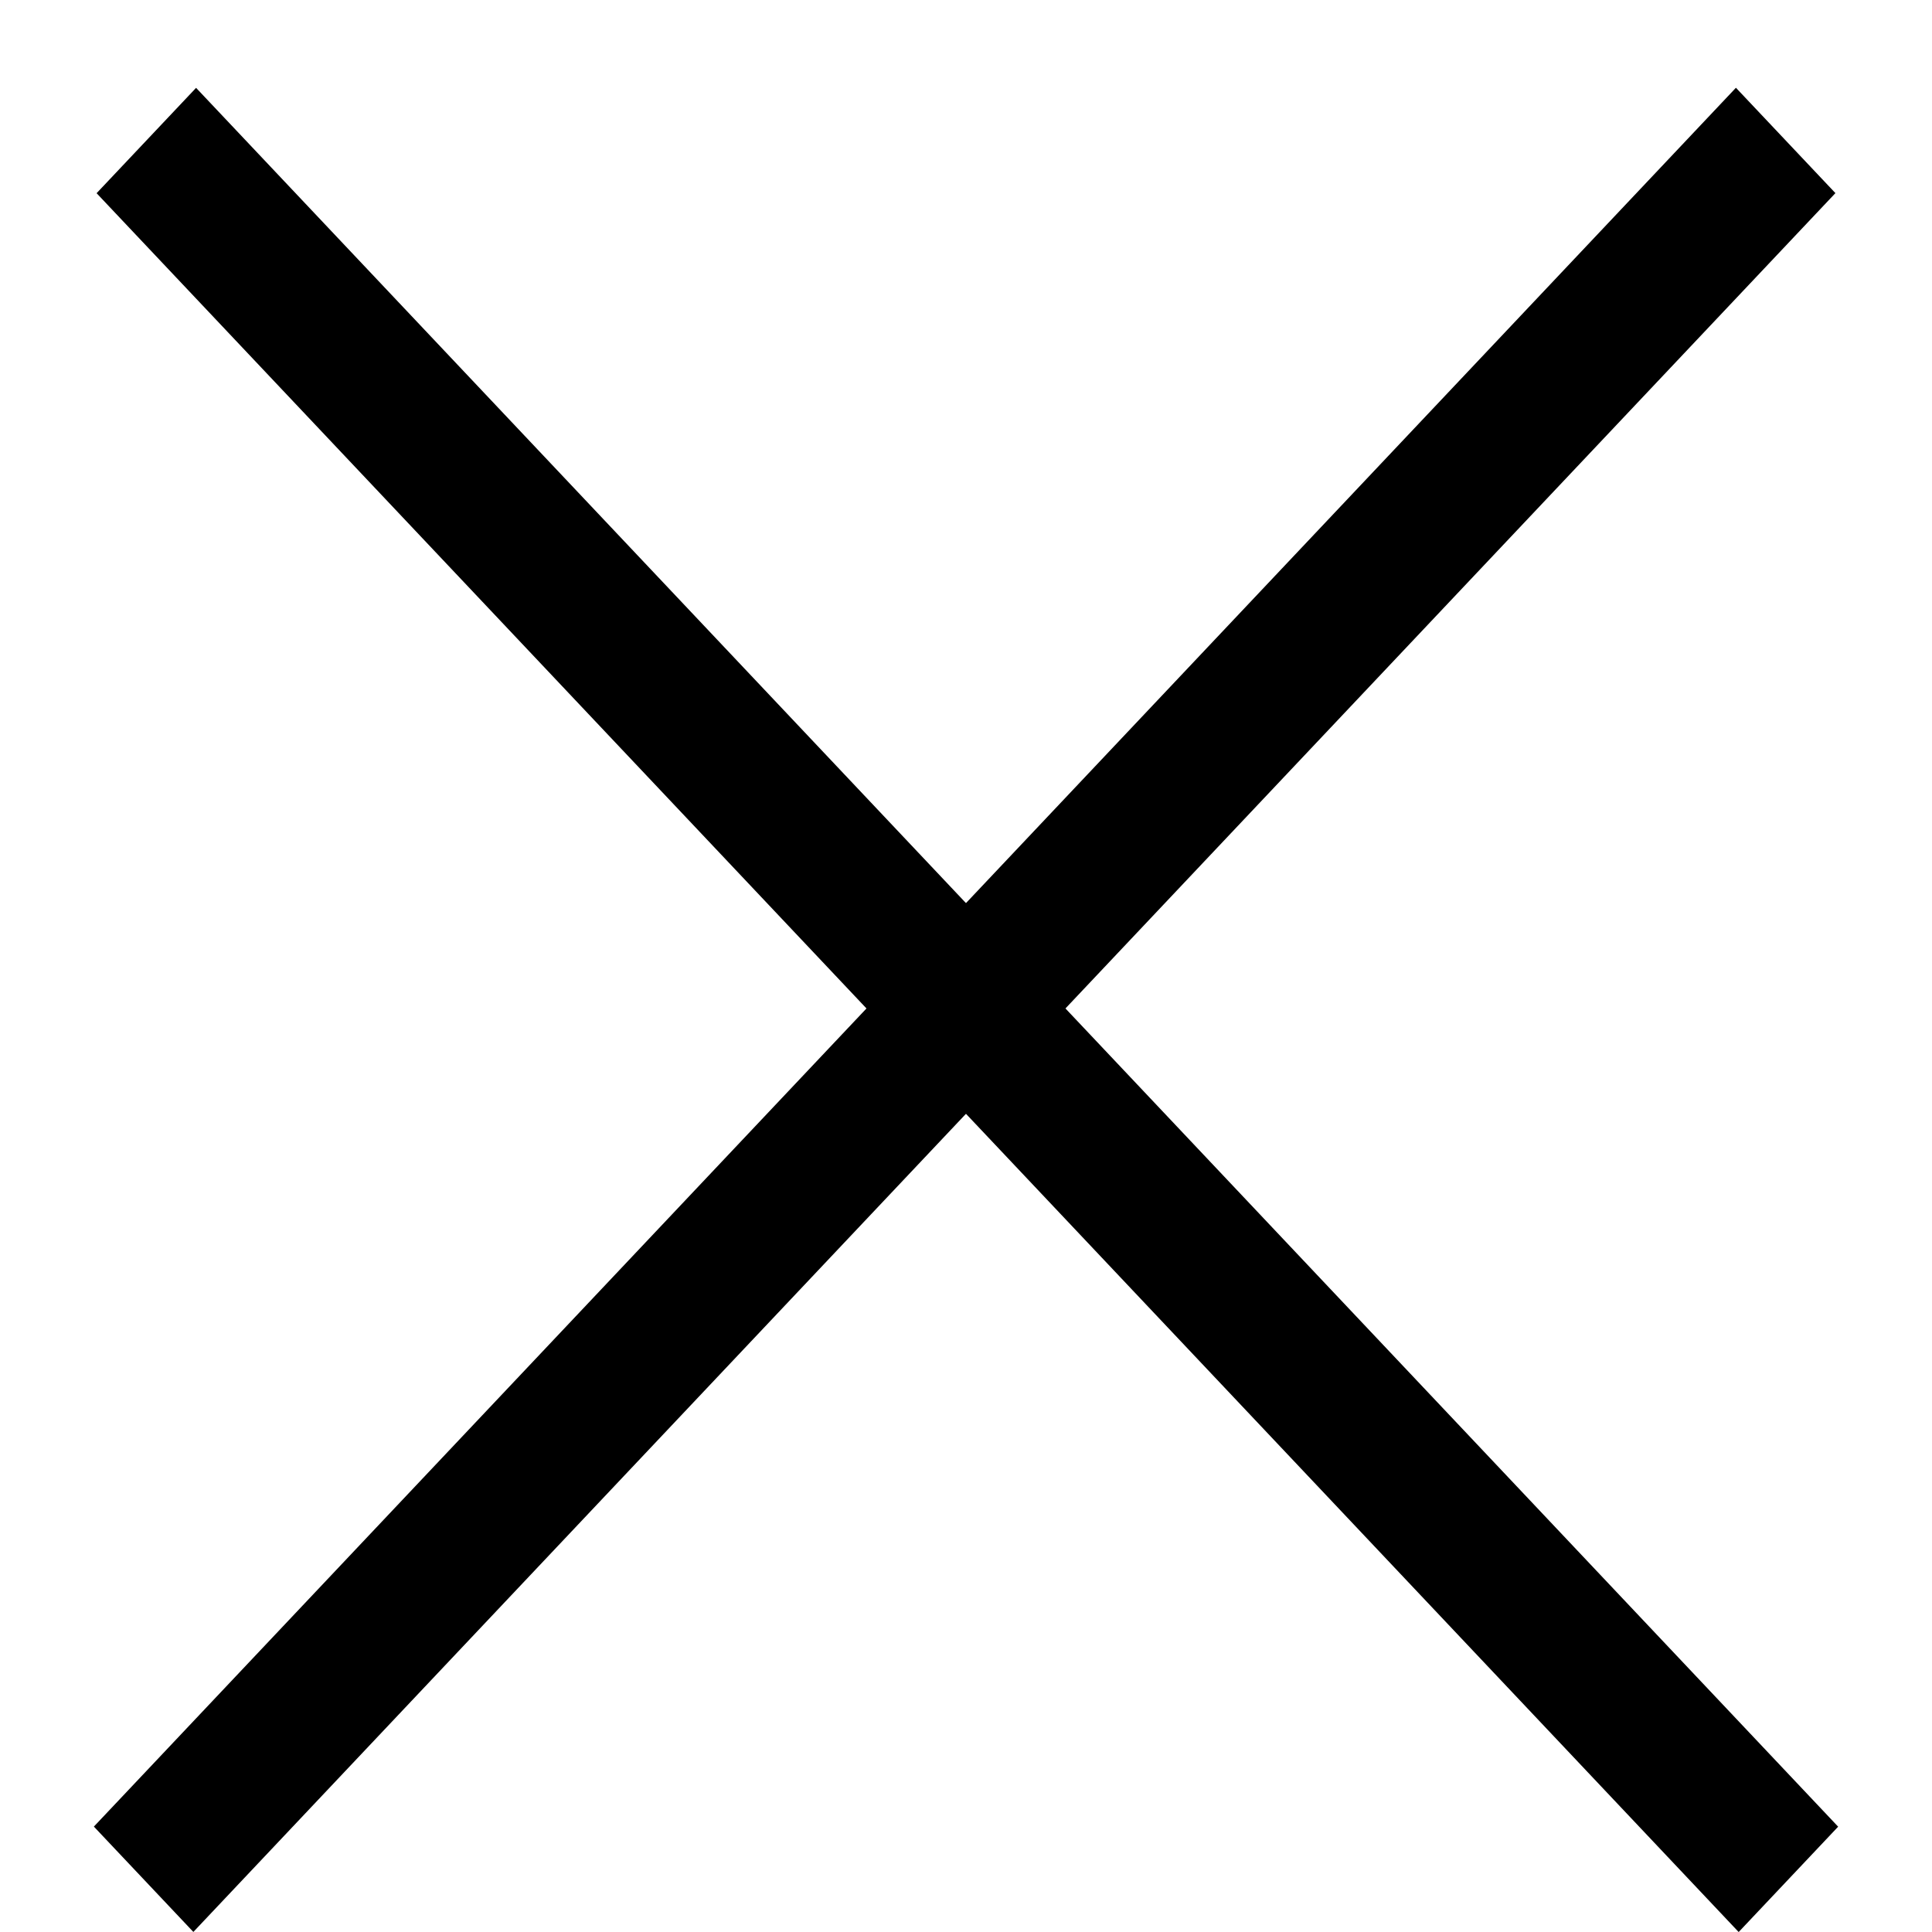
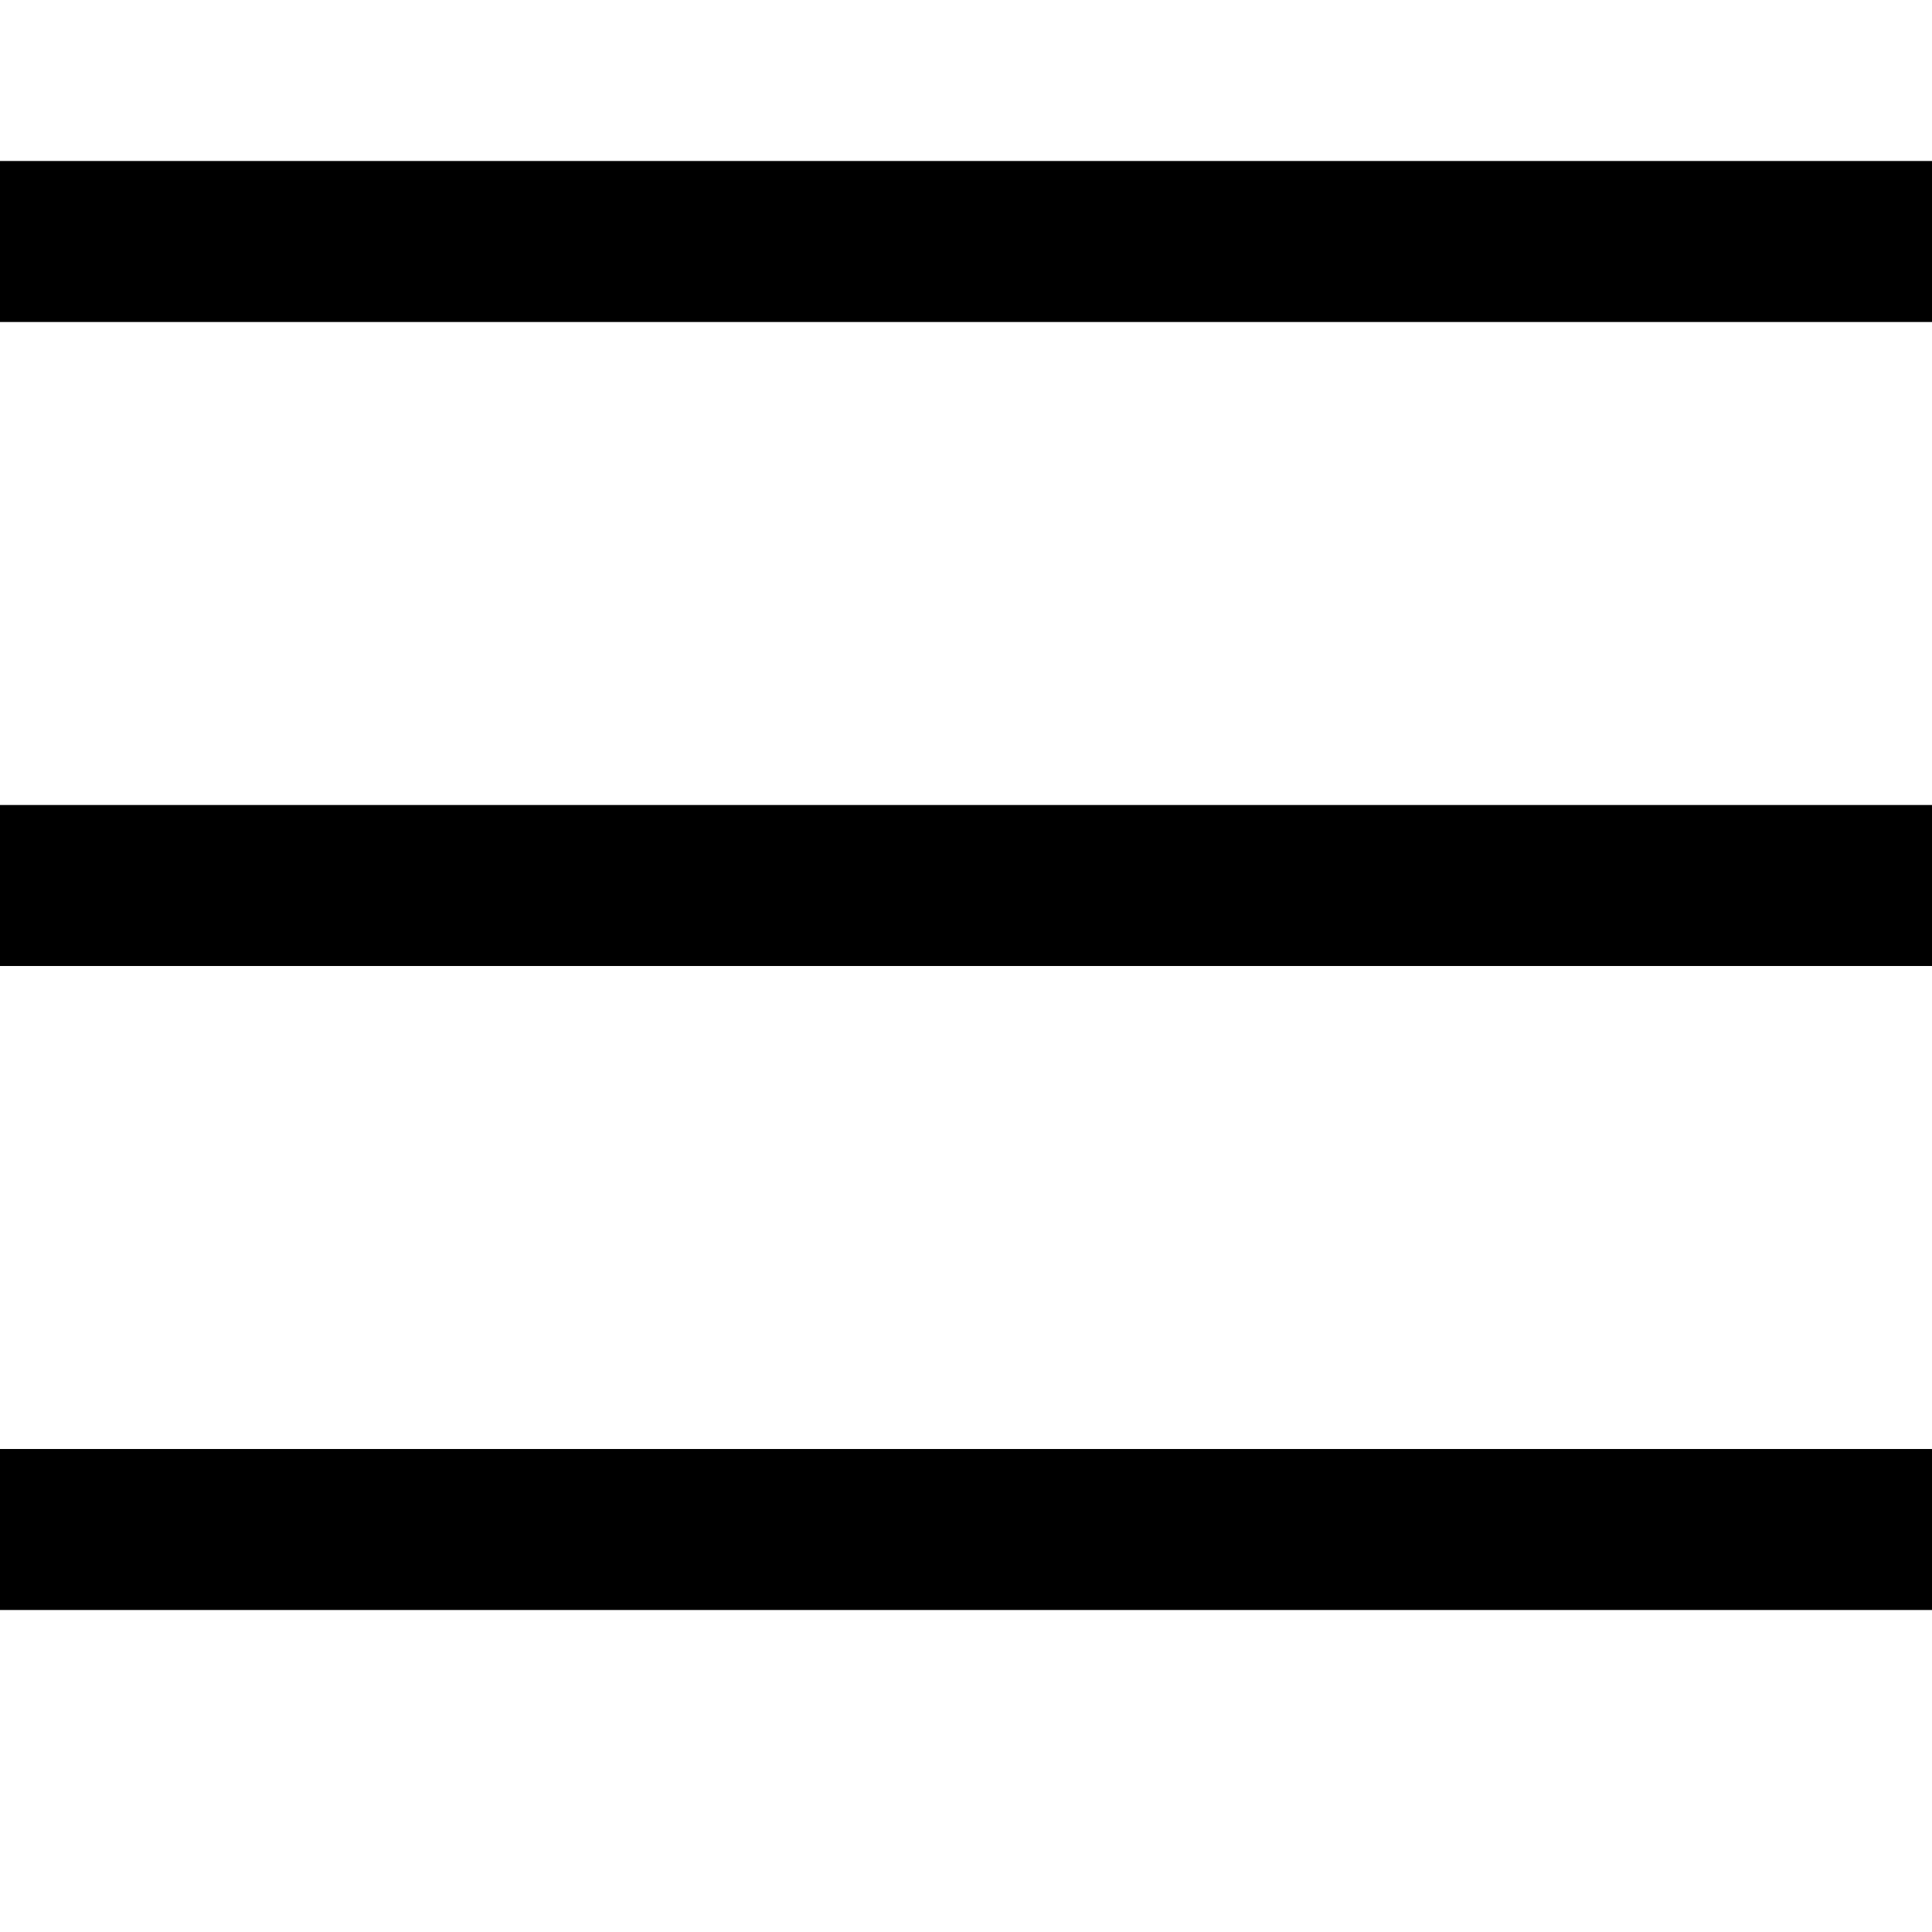
- <svg xmlns="http://www.w3.org/2000/svg" width="20" height="20" fill="none">
-   <path transform="scale(.97098 1.0282) rotate(-45 24.51 7.237)" stroke="#000" stroke-width="1.5" d="M0-.75h24.758" />
-   <path transform="matrix(.68659 .72705 -.68659 .72705 1 2)" stroke="#000" stroke-width="1.5" d="M0-.75h24.758" />
+ <svg xmlns="http://www.w3.org/2000/svg" width="24" height="24" fill="none">
+   <path stroke="#000" stroke-width="2" d="M0 3h24M0 11h24M0 19h24" />
</svg>
